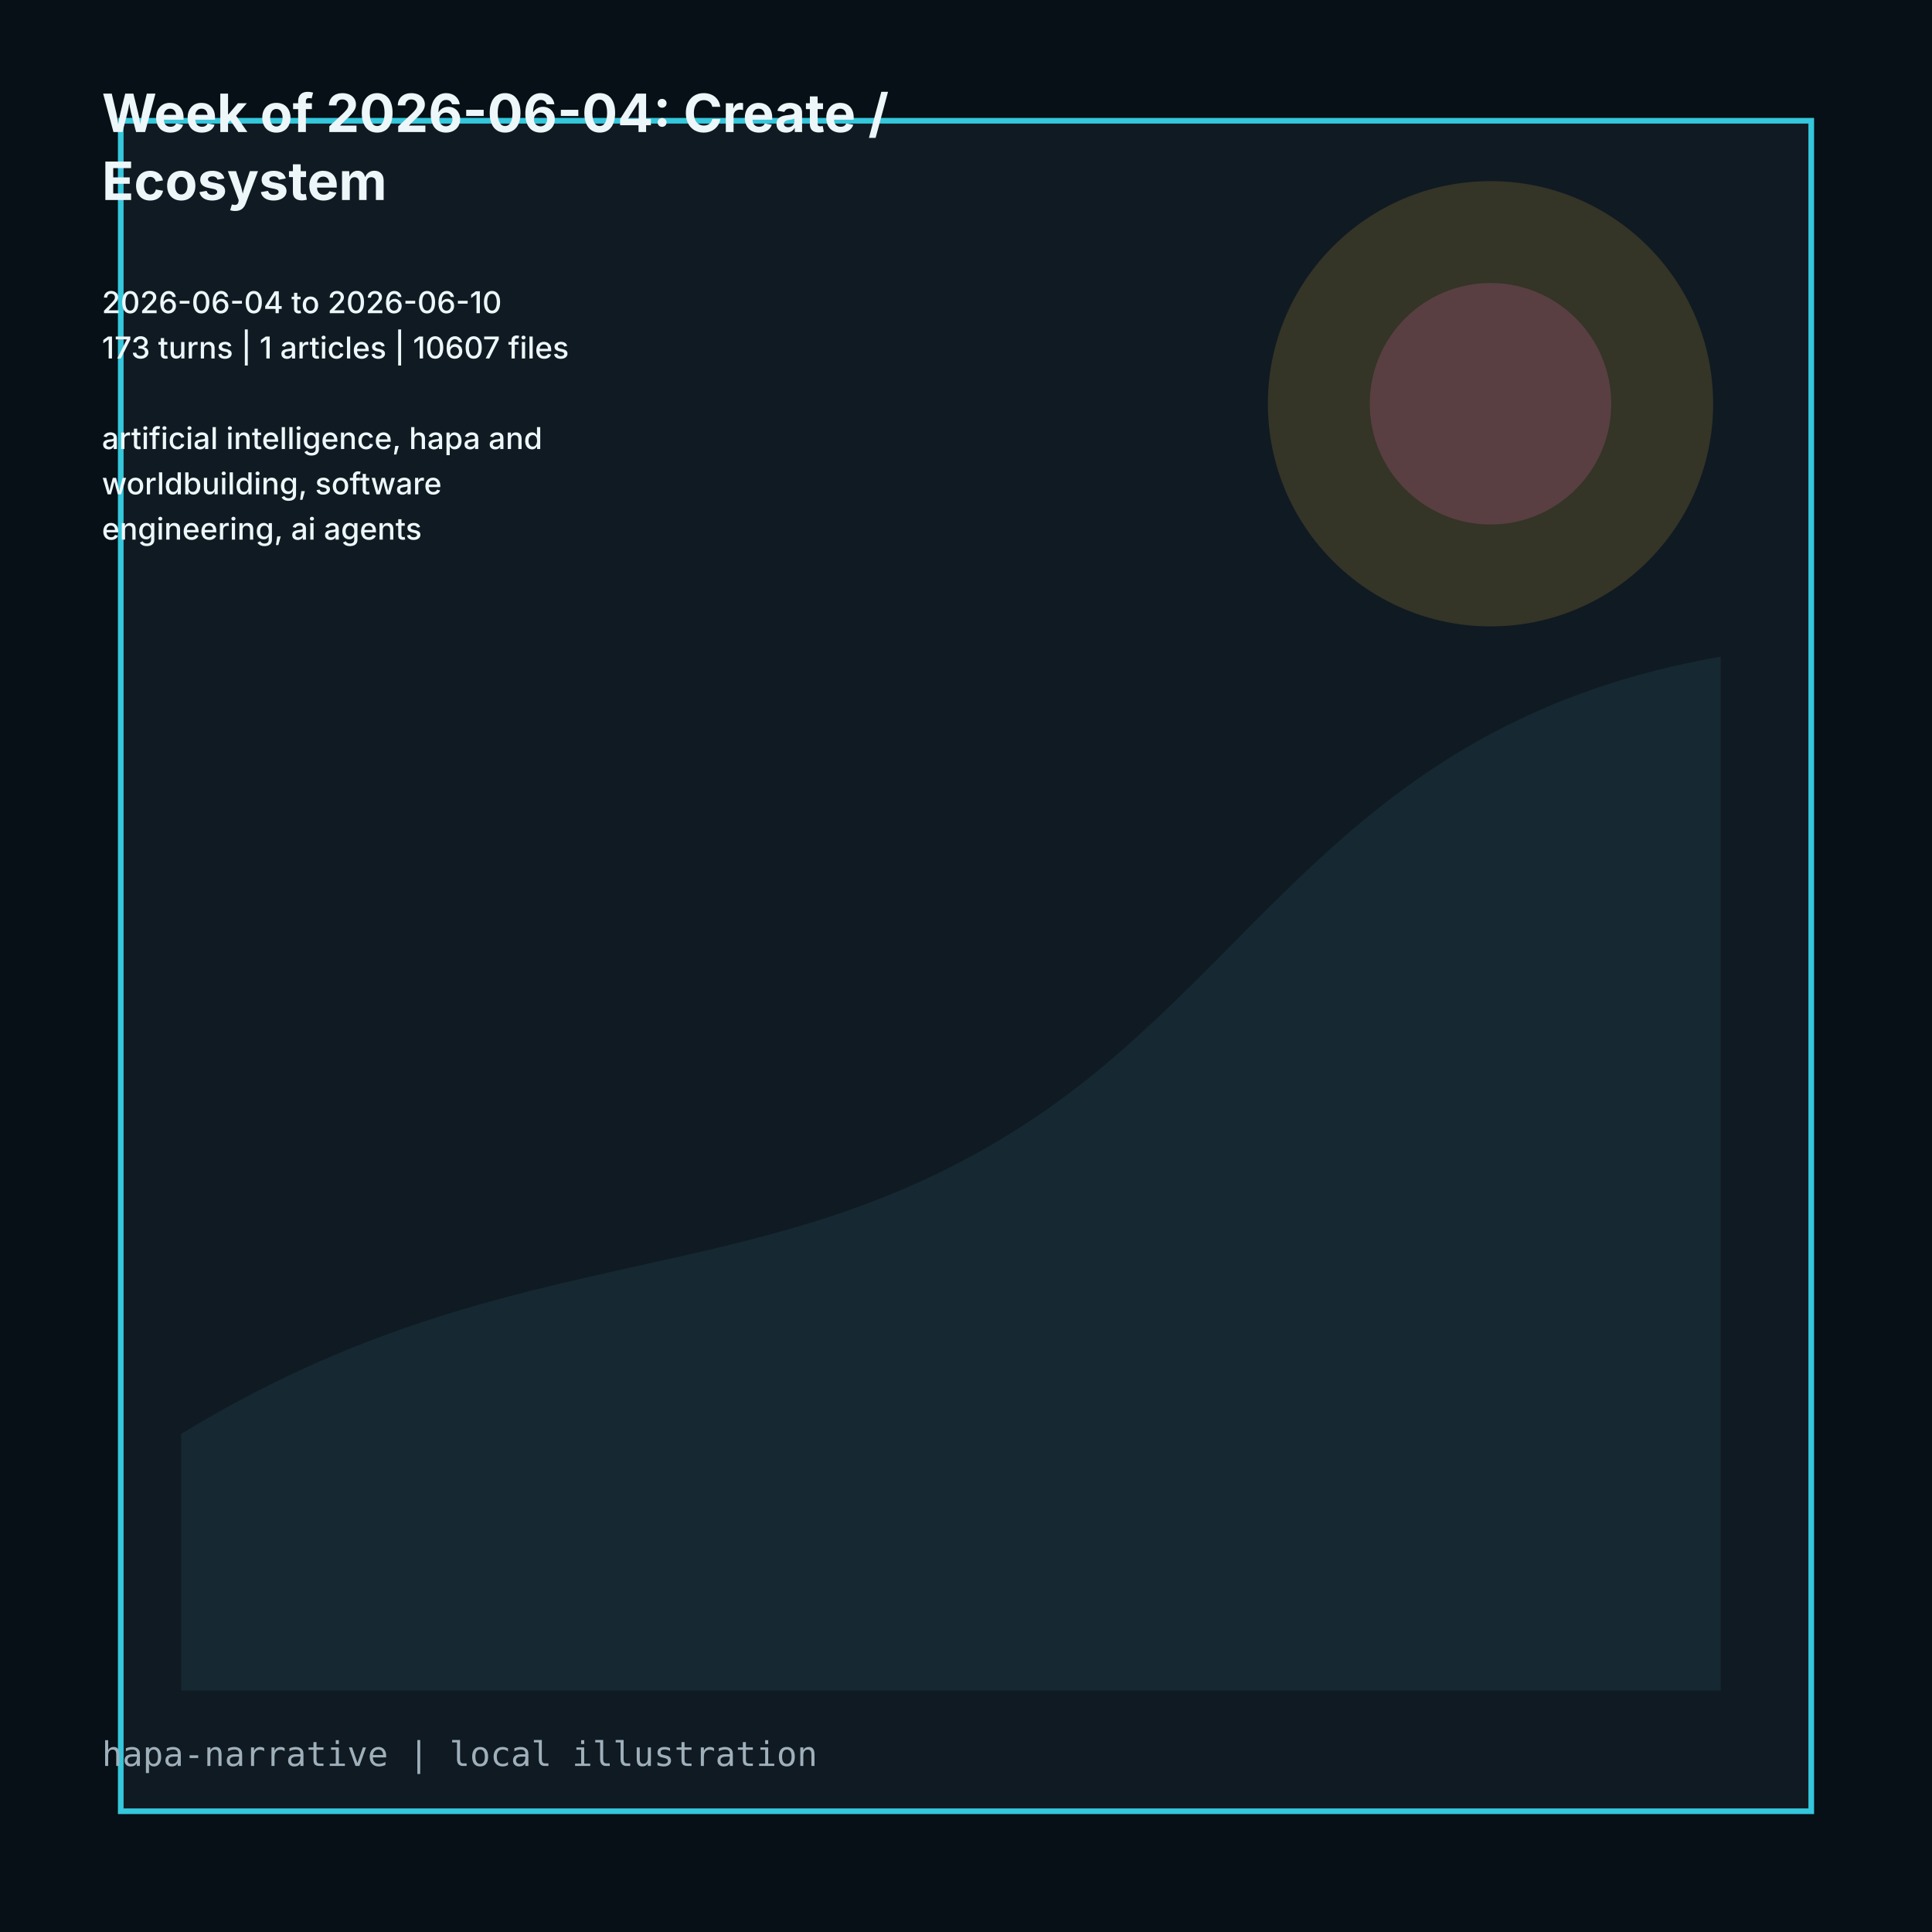
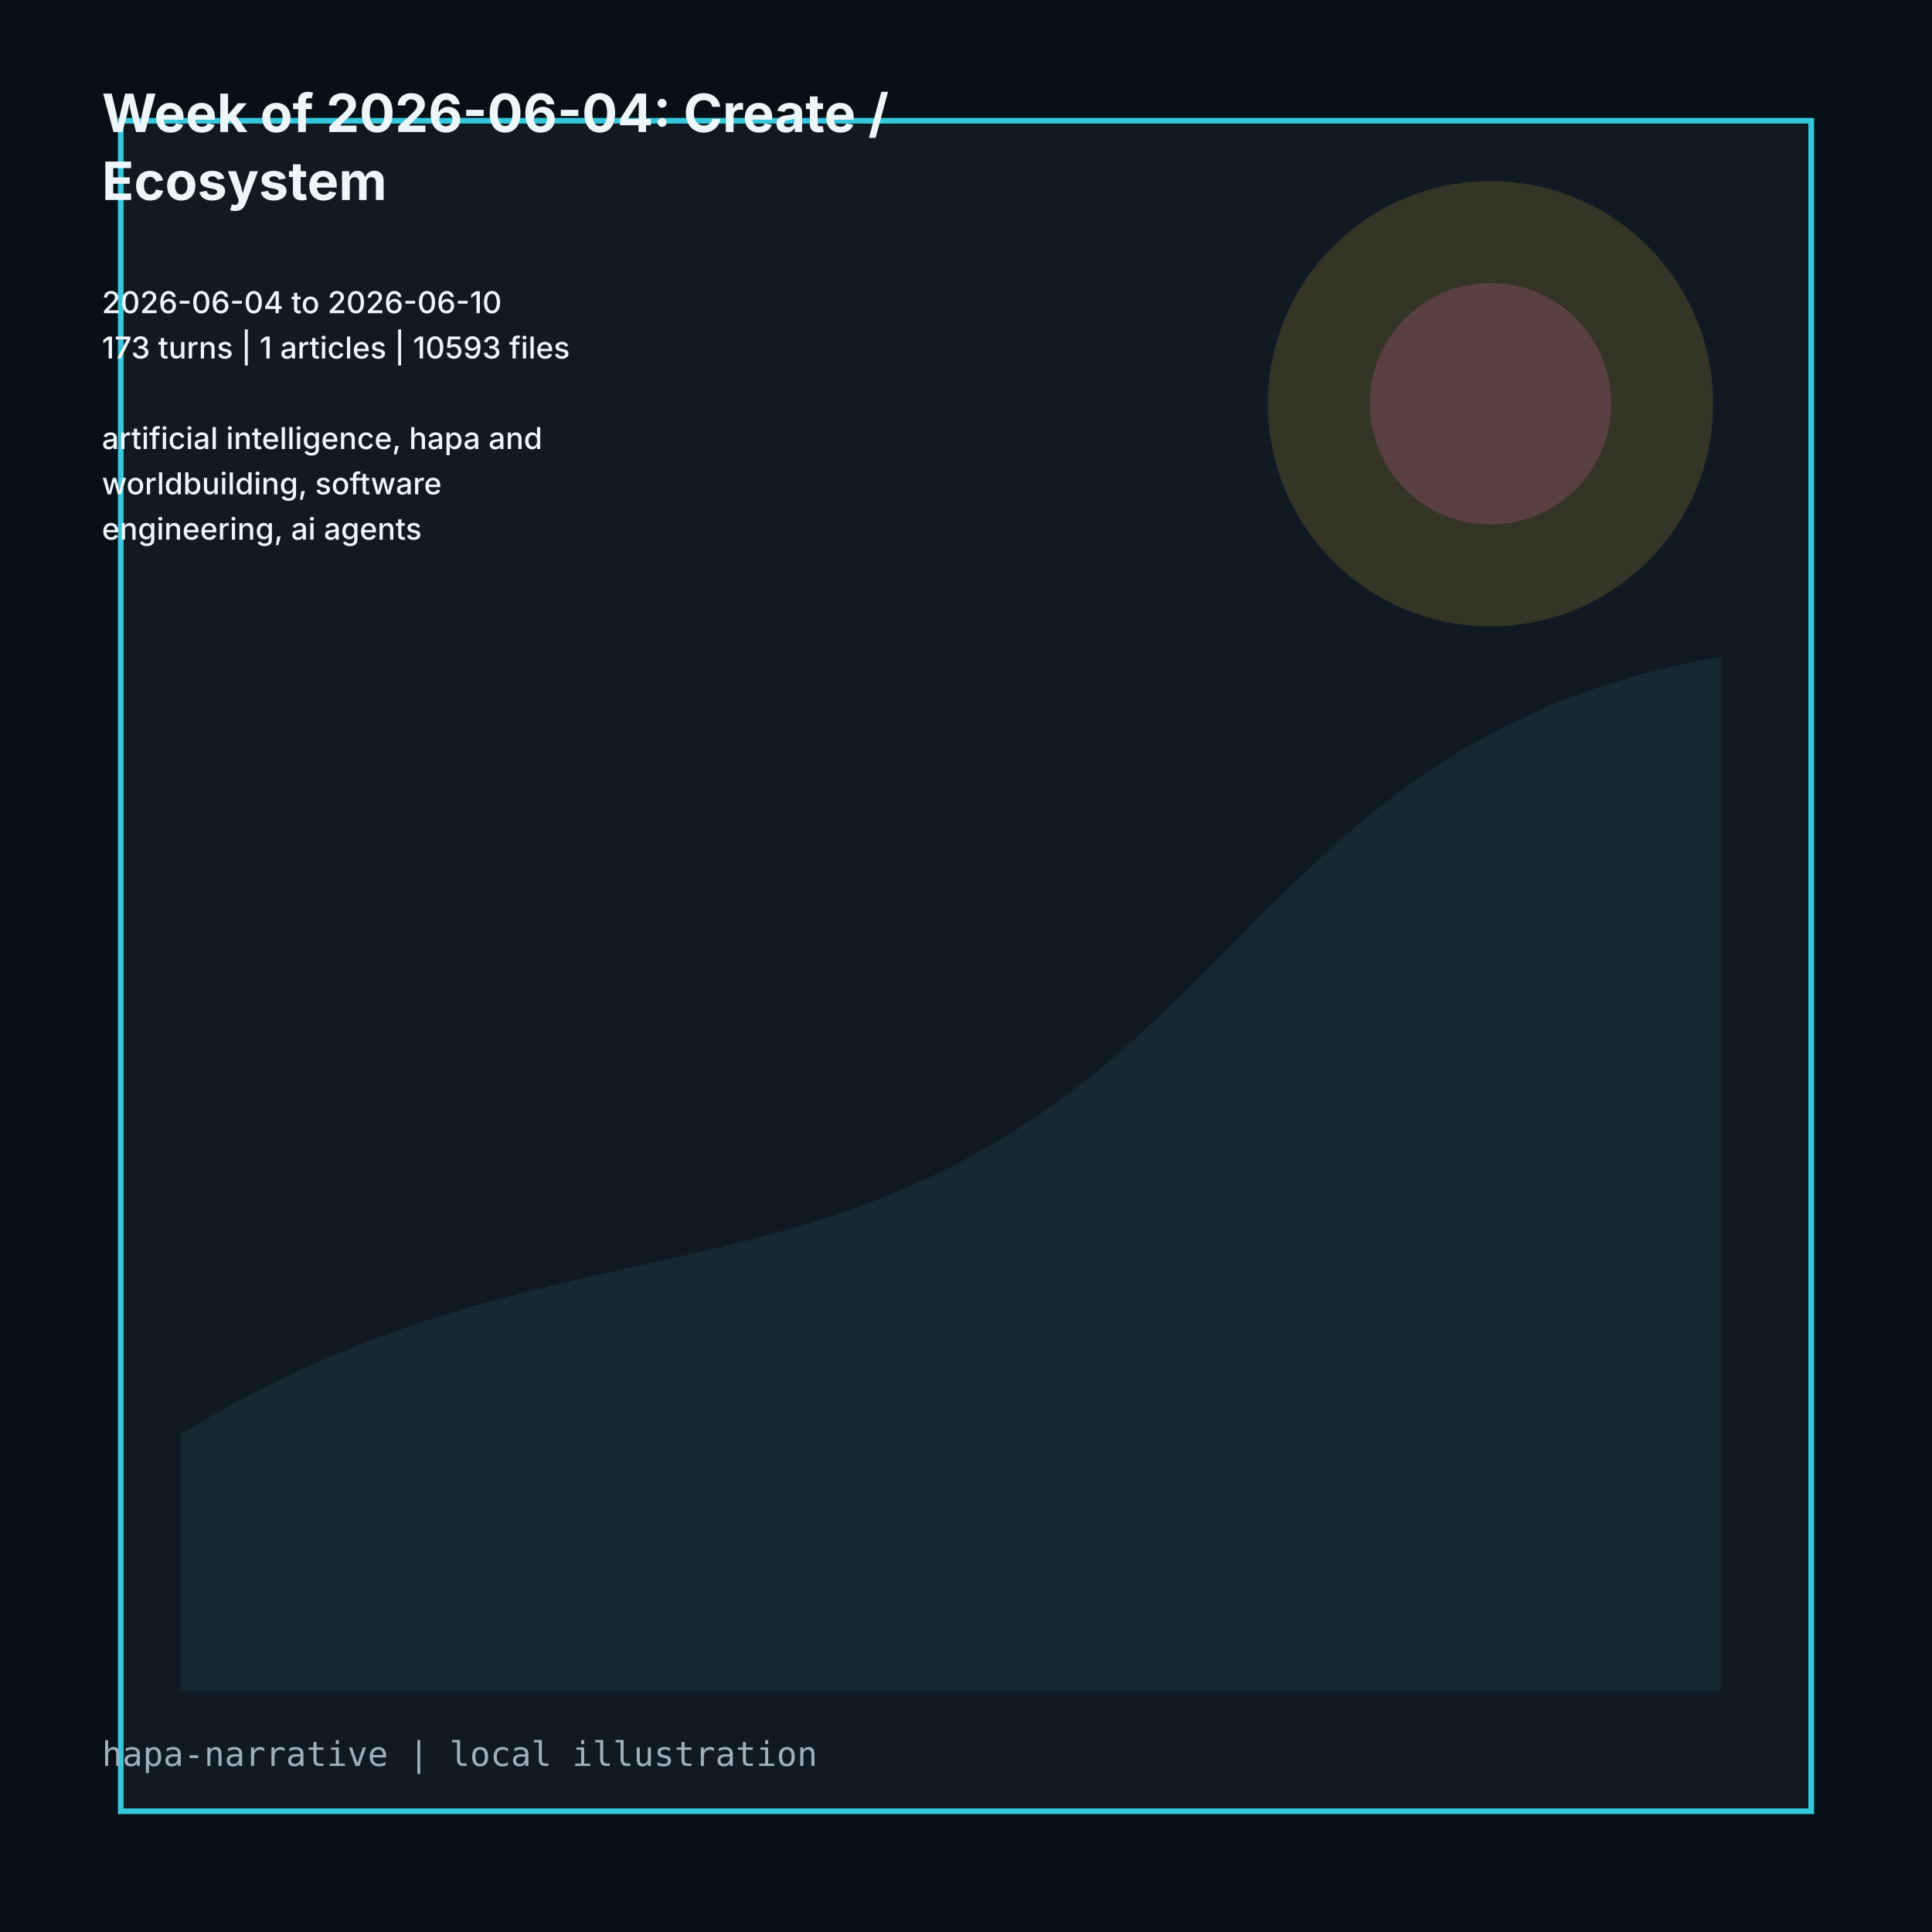
<svg xmlns="http://www.w3.org/2000/svg" viewBox="0 0 1024 1024" role="img">
  <rect width="1024" height="1024" fill="#061016" />
  <path d="M64 64h896v896H64z" fill="#101a22" stroke="#35c7dc" stroke-width="3" />
  <path d="M96 760c180-110 310-70 456-170 118-81 166-208 360-242v548H96z" fill="#162832" />
  <circle cx="790" cy="214" r="118" fill="#d7ad3f" opacity=".18" />
  <circle cx="790" cy="214" r="64" fill="#d9659f" opacity=".22" />
  <g fill="#edf7fa" font-family="Inter, ui-sans-serif, system-ui">
    <text x="54" y="70" font-size="28" font-weight="700">Week of 2026-06-04: Create /</text>
    <text x="54" y="106" font-size="28" font-weight="700">Ecosystem</text>
    <text x="54" y="142" font-size="16" font-weight="500" />
    <text x="54" y="166" font-size="16" font-weight="500">2026-06-04 to 2026-06-10</text>
-     <text x="54" y="190" font-size="16" font-weight="500">173 turns | 1 articles | 10607 files</text>
+     <text x="54" y="190" font-size="16" font-weight="500">173 turns | 1 articles | 10593 files</text>
    <text x="54" y="214" font-size="16" font-weight="500" />
    <text x="54" y="238" font-size="16" font-weight="500">artificial intelligence, hapa and</text>
    <text x="54" y="262" font-size="16" font-weight="500">worldbuilding, software</text>
    <text x="54" y="286" font-size="16" font-weight="500">engineering, ai agents</text>
  </g>
  <text x="54" y="936" fill="#9fb0bb" font-size="18" font-family="ui-monospace, monospace">hapa-narrative | local illustration</text>
</svg>
